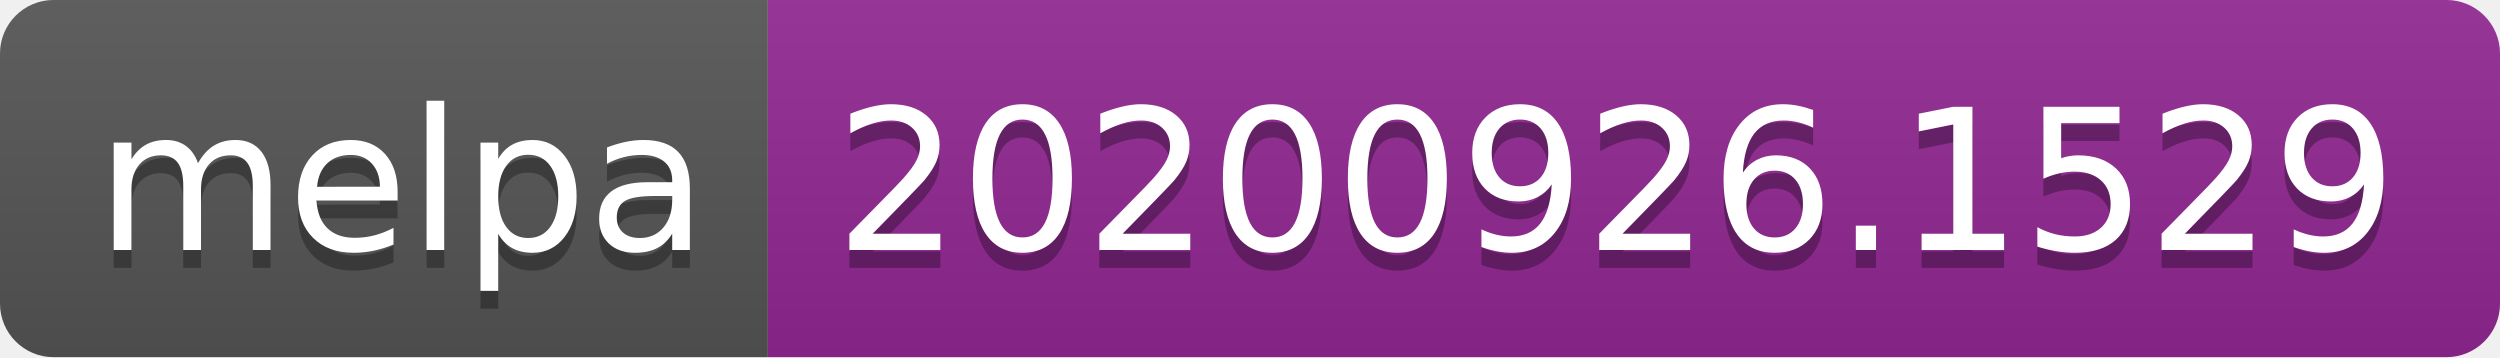
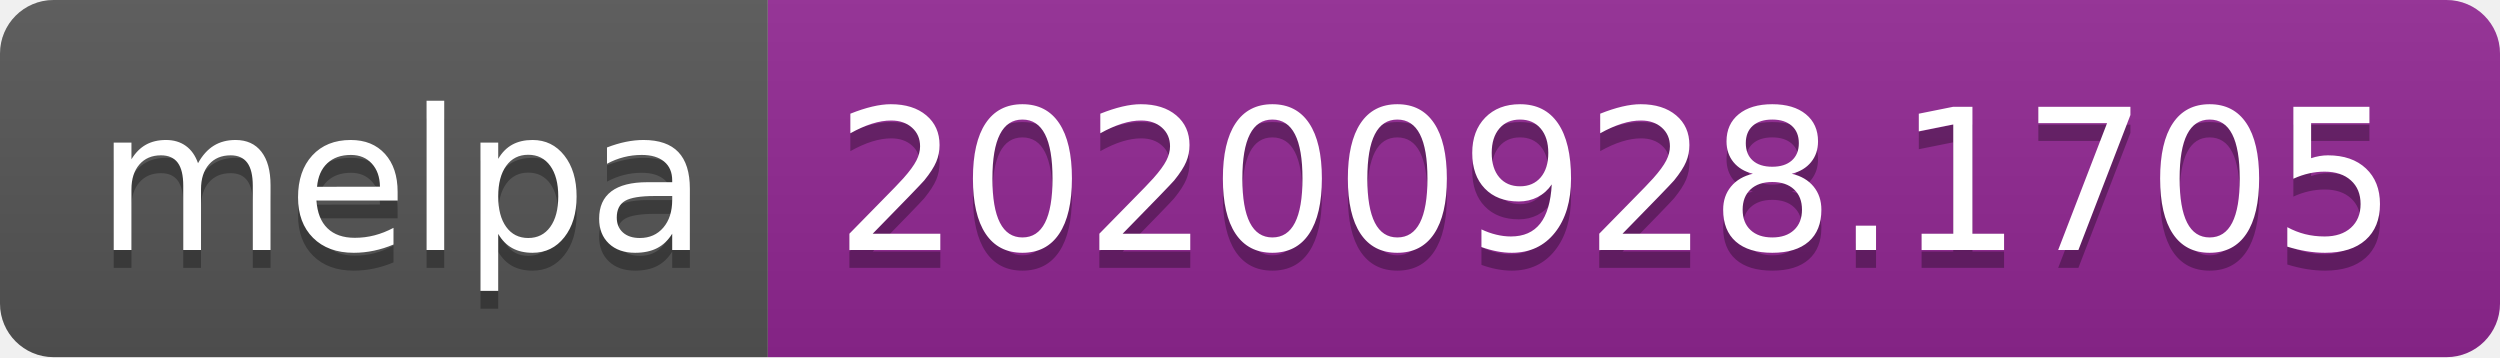
- <svg xmlns="http://www.w3.org/2000/svg" width="140" height="20" role="img" aria-label="melpa: 20200926.1529">
+ <svg xmlns="http://www.w3.org/2000/svg" width="140" height="20" role="img" aria-label="melpa: 20200928.1705">
  <linearGradient id="s" x2="0" y2="100%">
    <stop offset="0" stop-color="#bbb" stop-opacity=".1" />
    <stop offset="1" stop-opacity=".1" />
  </linearGradient>
  <clipPath id="r">
    <rect width="140" height="20" rx="3" fill="#fff" />
  </clipPath>
  <g clip-path="url(#r)">
    <rect width="43" height="20" fill="#555" />
    <rect x="43" width="97" height="20" fill="#922793" />
    <rect width="140" height="20" fill="url(#s)" />
  </g>
  <g fill="#fff" text-anchor="middle" font-family="Verdana,Geneva,DejaVu Sans,sans-serif" text-rendering="geometricPrecision" font-size="110">
    <text aria-hidden="true" x="225" y="150" fill="#010101" fill-opacity=".3" transform="scale(.1)" textLength="330">melpa</text>
    <text x="225" y="140" transform="scale(.1)" fill="#fff" textLength="330">melpa</text>
-     <text aria-hidden="true" x="905" y="150" fill="#010101" fill-opacity=".3" transform="scale(.1)" textLength="870">20200926.1529</text>
-     <text x="905" y="140" transform="scale(.1)" fill="#fff" textLength="870">20200926.1529</text>
+     <text aria-hidden="true" x="905" y="150" fill="#010101" fill-opacity=".3" transform="scale(.1)" textLength="870">20200928.1705</text>
+     <text x="905" y="140" transform="scale(.1)" fill="#fff" textLength="870">20200928.1705</text>
  </g>
</svg>
